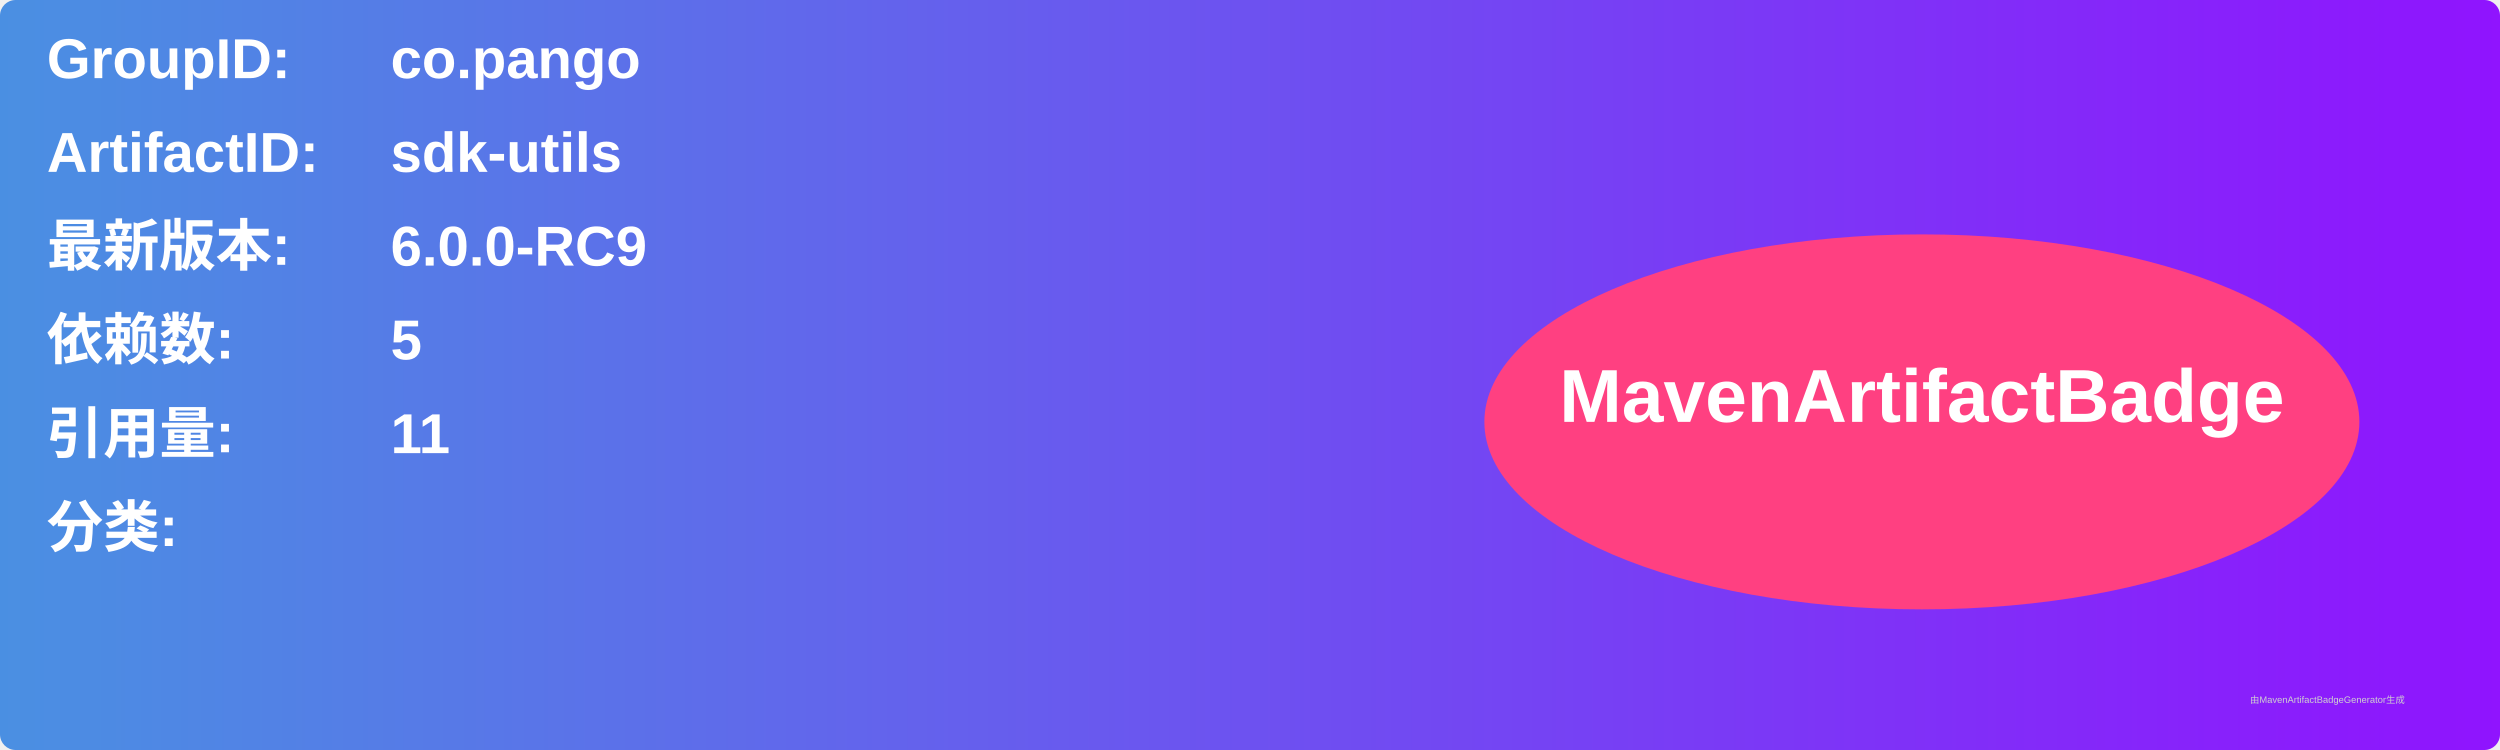
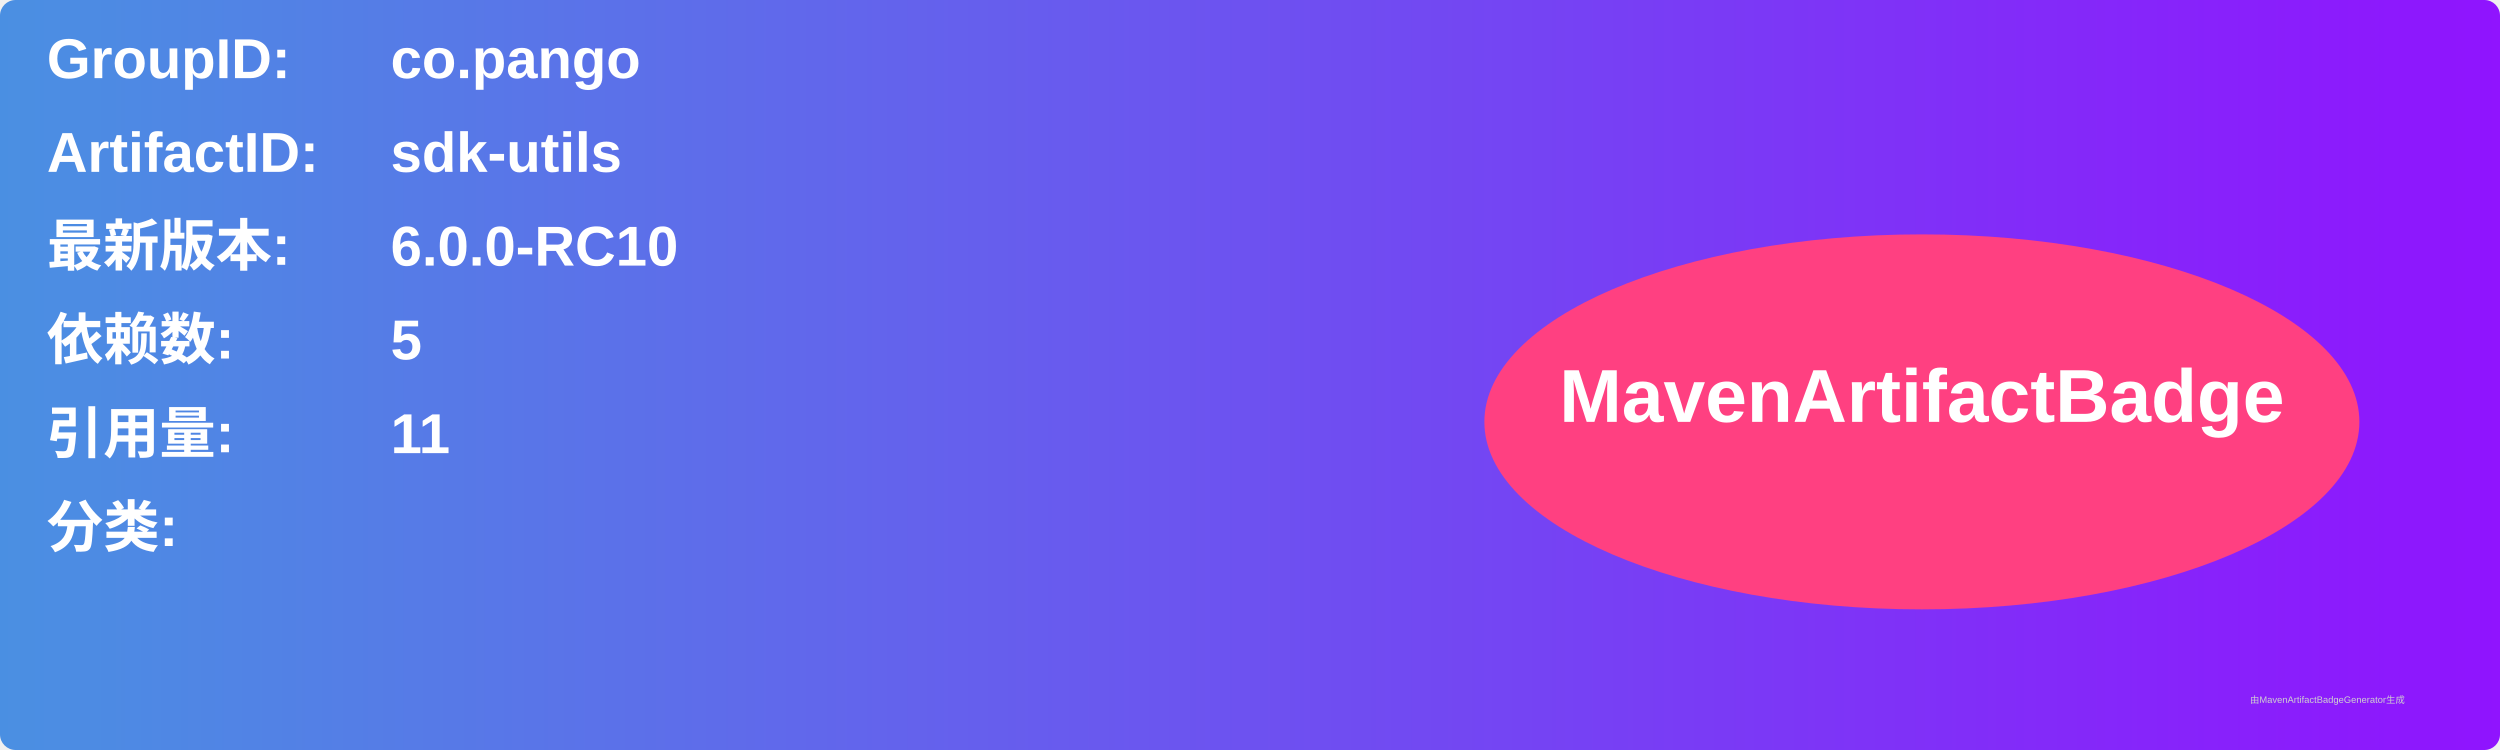
<svg xmlns="http://www.w3.org/2000/svg" width="800" height="240" viewBox="0 0 800 240">
  <linearGradient id="grad" x1="0%" y1="0%" x2="100%" y2="0%">
    <stop offset="0%" stop-color="#4a90e2" />
    <stop offset="100%" stop-color="#9013fe" />
  </linearGradient>
  <rect width="100%" height="100%" rx="5" ry="5" fill="url(#grad)" />
  <g transform="translate(15, 15)">
    <text x="0" y="10" font-family="Arial" font-size="18" fill="white" font-weight="bold" width="260">GroupID:</text>
    <text x="110" y="10" font-family="Arial" font-size="18" fill="white" font-weight="bold" width="460">co.pango</text>
    <text x="0" y="40" font-family="Arial" font-size="18" fill="white" font-weight="bold" width="260">ArtifactID:</text>
    <text x="110" y="40" font-family="Arial" font-size="18" fill="white" font-weight="bold" width="460">sdk-utils</text>
    <text x="0" y="70" font-family="Arial" font-size="18" fill="white" font-weight="bold">最新版本:</text>
    <text x="110" y="70" font-family="Arial" font-size="18" fill="white" font-weight="bold">
-       <tspan font-weight="bold">6.0.0-RC9</tspan>
+       <tspan font-weight="bold">6.0.0-RC10</tspan>
    </text>
    <text x="0" y="100" font-family="Arial" font-size="18" fill="white" font-weight="bold">依赖数: </text>
    <text x="110" y="100" font-family="Arial" font-size="18" fill="white">
      <tspan font-weight="bold">5</tspan>
    </text>
    <text x="0" y="130" font-family="Arial" font-size="18" fill="white" font-weight="bold">引用量: </text>
    <text x="110" y="130" font-family="Arial" font-size="18" fill="white">
      <tspan font-weight="bold">11</tspan>
    </text>
    <text x="0" y="160" font-family="Arial" font-size="18" fill="white" font-weight="bold">分类:</text>
    <text x="10" y="190" font-family="Arial" font-size="10" fill="white">
      <tspan font-weight="bold" />
    </text>
    <ellipse cx="600" cy="120" rx="140" ry="60" fill="#ff4081" />
    <text x="600" y="120" text-anchor="middle" font-family="Arial" font-size="24" fill="white" font-weight="bold">MavenArtifactBadge</text>
  </g>
  <text x="720" y="225" font-family="Arial" font-size="3" fill="#d0d0d0">由MavenArtifactBadgeGenerator生成</text>
</svg>
